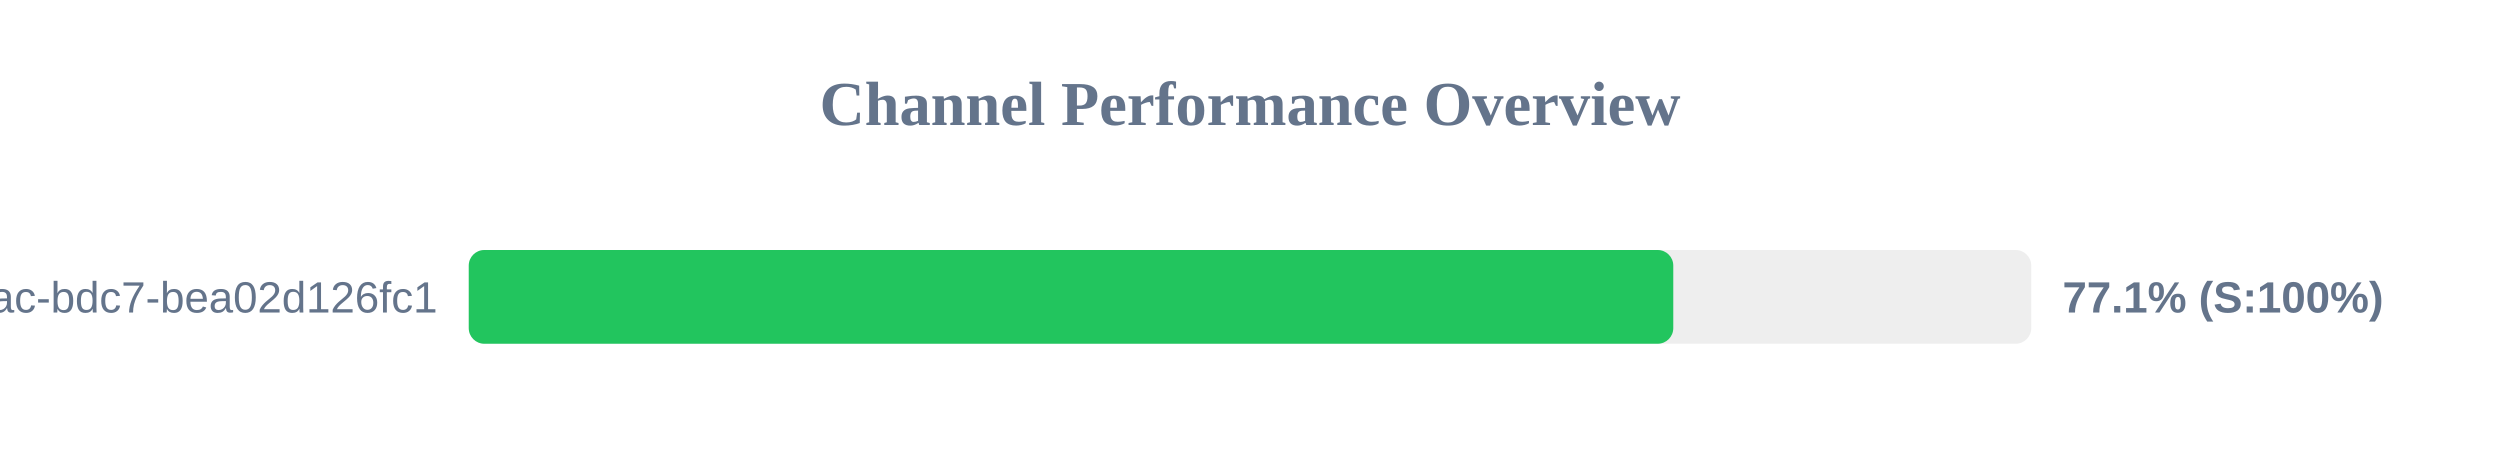
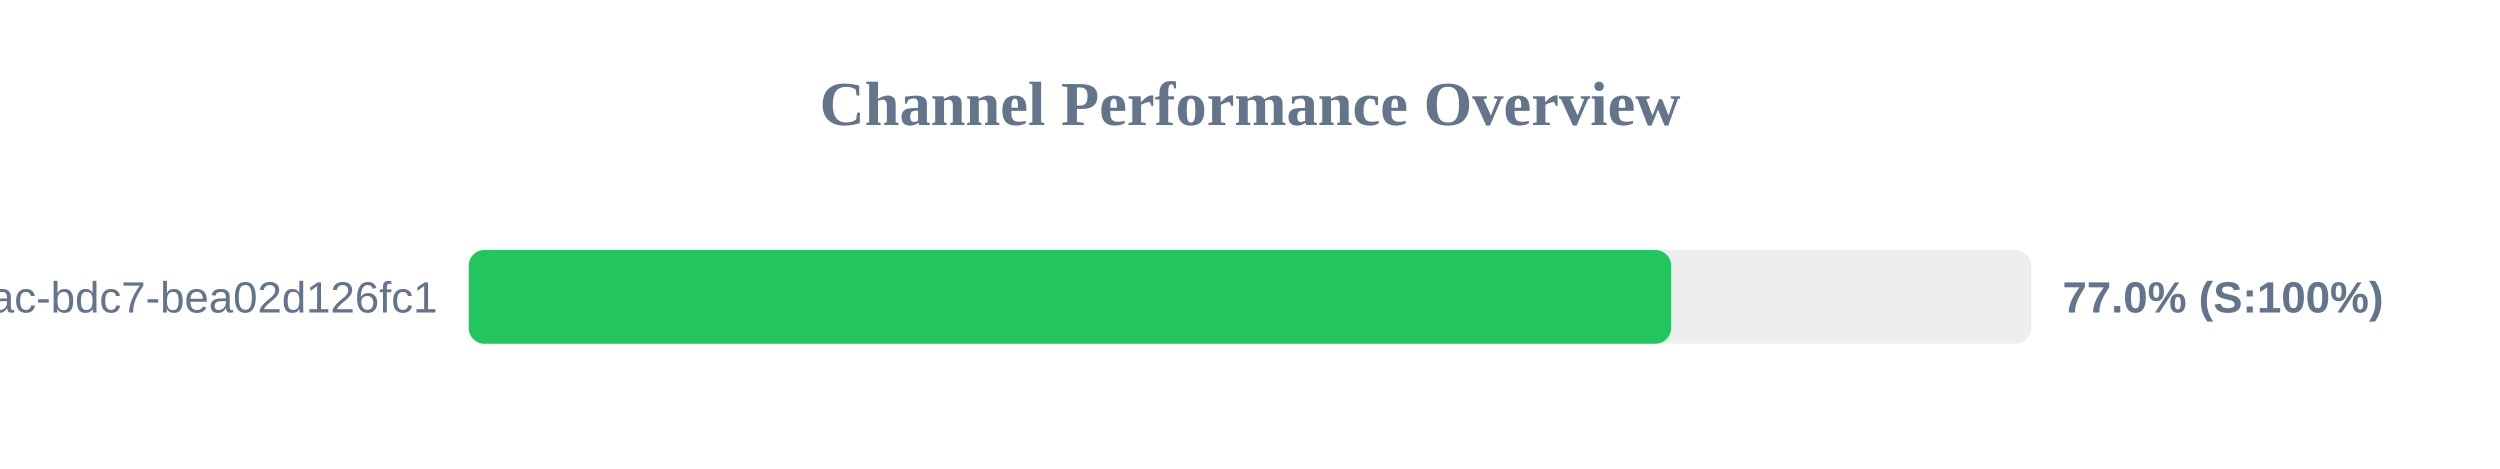
<svg xmlns="http://www.w3.org/2000/svg" width="800" height="150" version="1.1">
  <style>
        .row { font: 14px Arial; fill: #64748b; }
        .score { font: bold 14px Arial; fill: #64748b; }
    </style>
  <text x="400" y="40" text-anchor="middle" font-size="20px" font-weight="bold" fill="#64748b">Channel Performance Overview</text>
  <rect x="150" y="80" width="500" height="30" fill="#eee" rx="5" />
-   <rect x="150" y="80" width="385.45" height="30" fill="#22c55e" rx="5" />
+   <rect x="150" y="80" width="384.75" height="30" fill="#22c55e" rx="5" />
  <text x="140" y="100" text-anchor="end" class="row">?uuid=e31ad3e6-e341-42ac-bdc7-bea02d126fc1</text>
-   <text x="660" y="100" text-anchor="start" class="score">77.1% (S:100%)</text>
+   <text x="660" y="100" text-anchor="start" class="score">77.0% (S:100%)</text>
</svg>
